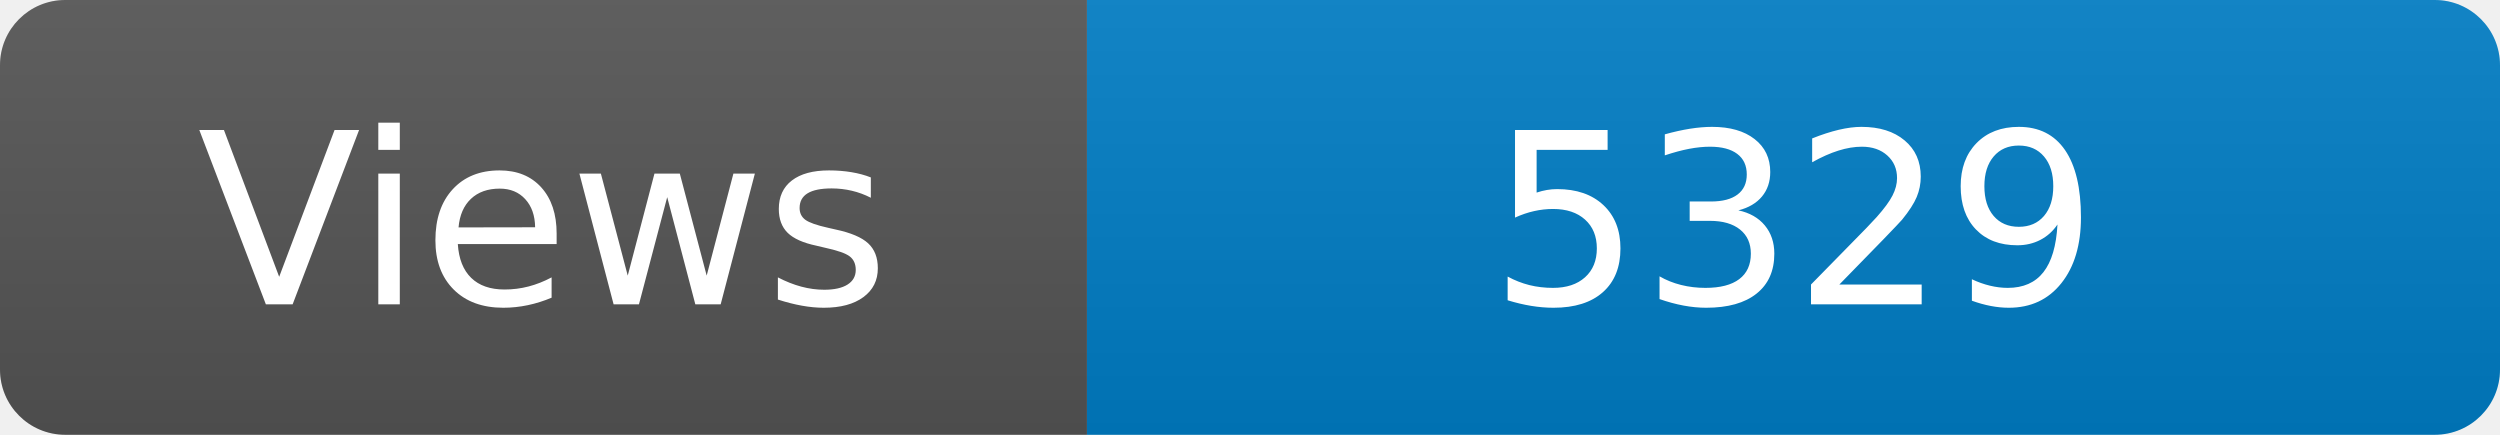
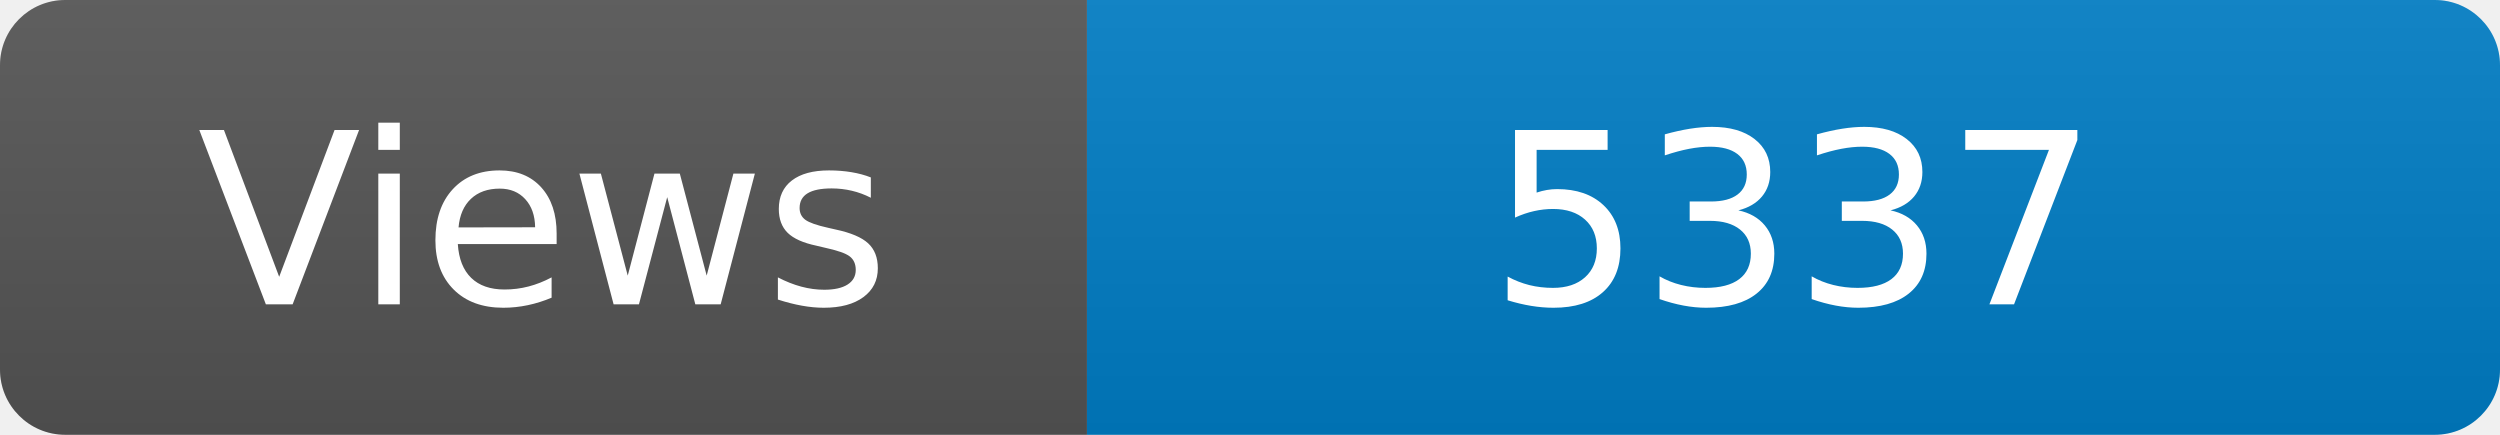
<svg xmlns="http://www.w3.org/2000/svg" width="115" height="20" role="img" aria-label="Maintained?: yes">
  <linearGradient id="s" x2="0" y2="100%">
    <stop offset="0" stop-color="#bbb" stop-opacity=".1" />
    <stop offset="1" stop-opacity=".1" />
  </linearGradient>
  <clipPath id="r">
    <rect width="115" height="20" rx="3" fill="#fff" />
  </clipPath>
  <g clip-path="url(#r)">
    <rect width="50" height="20" fill="#555" />
    <rect x="50" width="160" height="20" fill="#007ec6" />
    <rect width="115" height="20" fill="url(#s)" />
  </g>
  <g fill="#fff" text-anchor="middle" font-family="Verdana,Geneva,DejaVu Sans,sans-serif" font-size="110">
    <text x="250" y="140" transform="scale(.1)" fill="#fff">Views</text>
-     <text x="825" y="140" transform="scale(.1)" fill="#fff">5329</text>
+     <text x="825" y="140" transform="scale(.1)" fill="#fff">5337</text>
  </g>
</svg>
